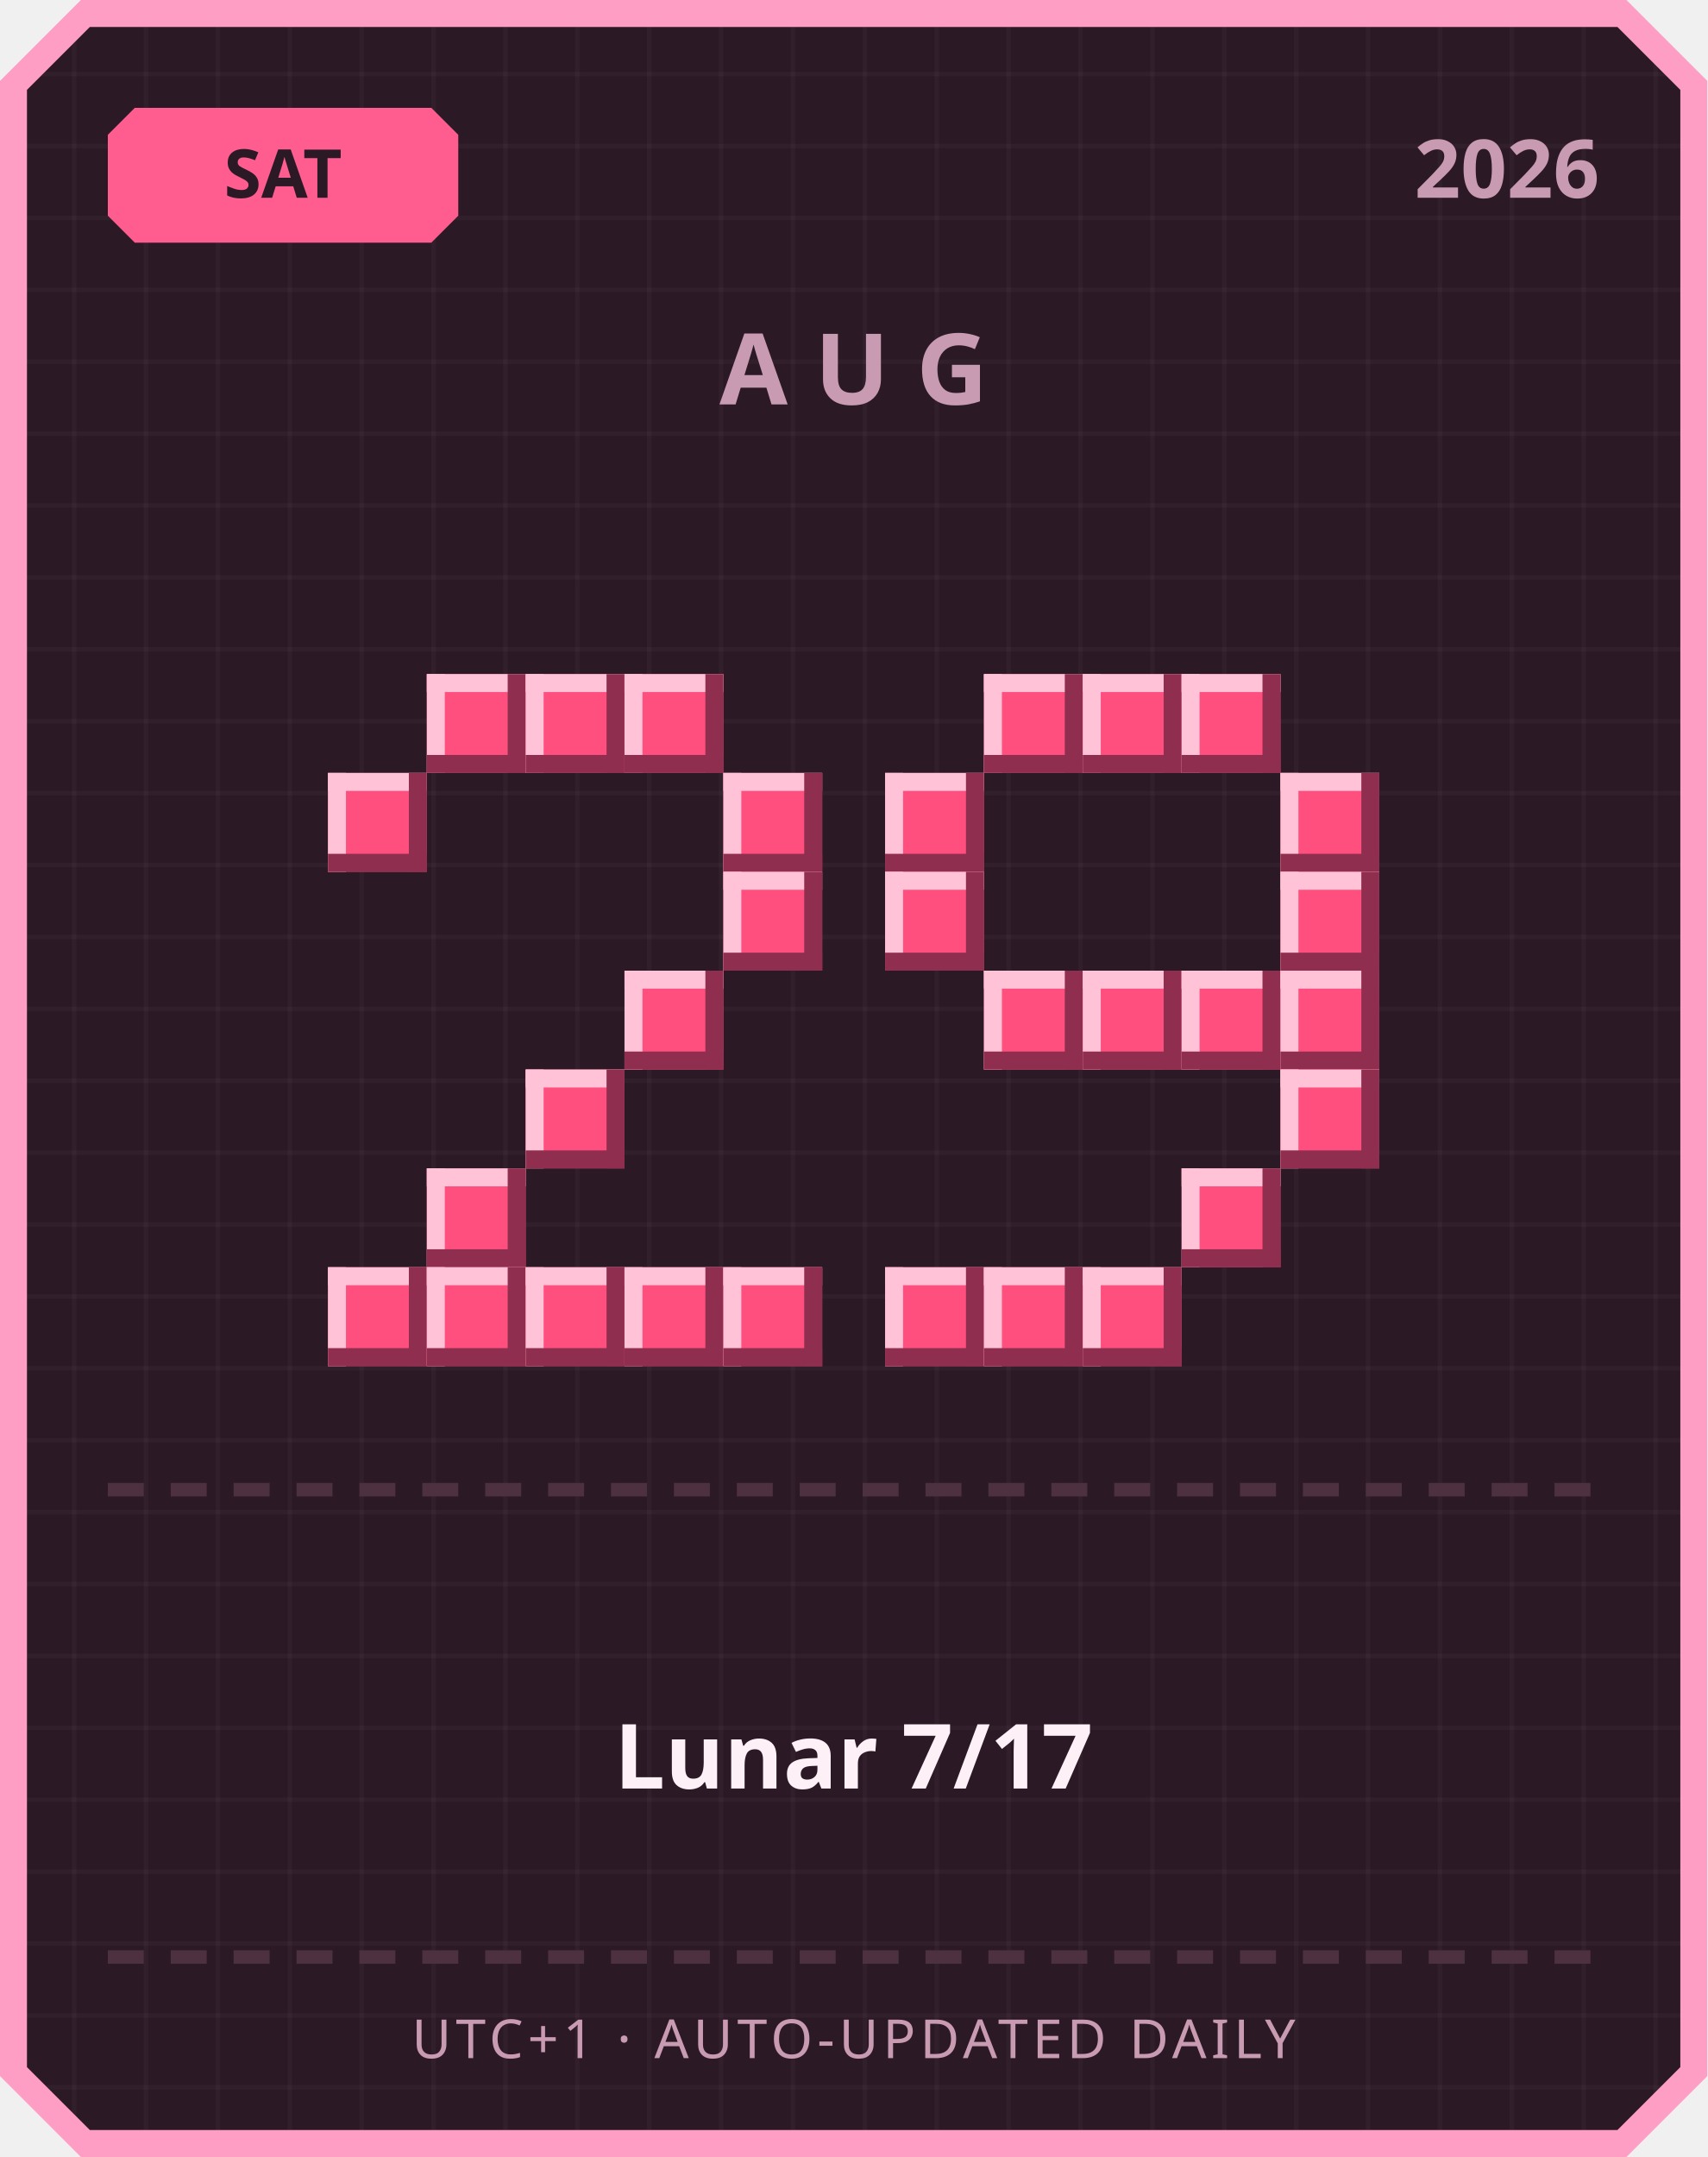
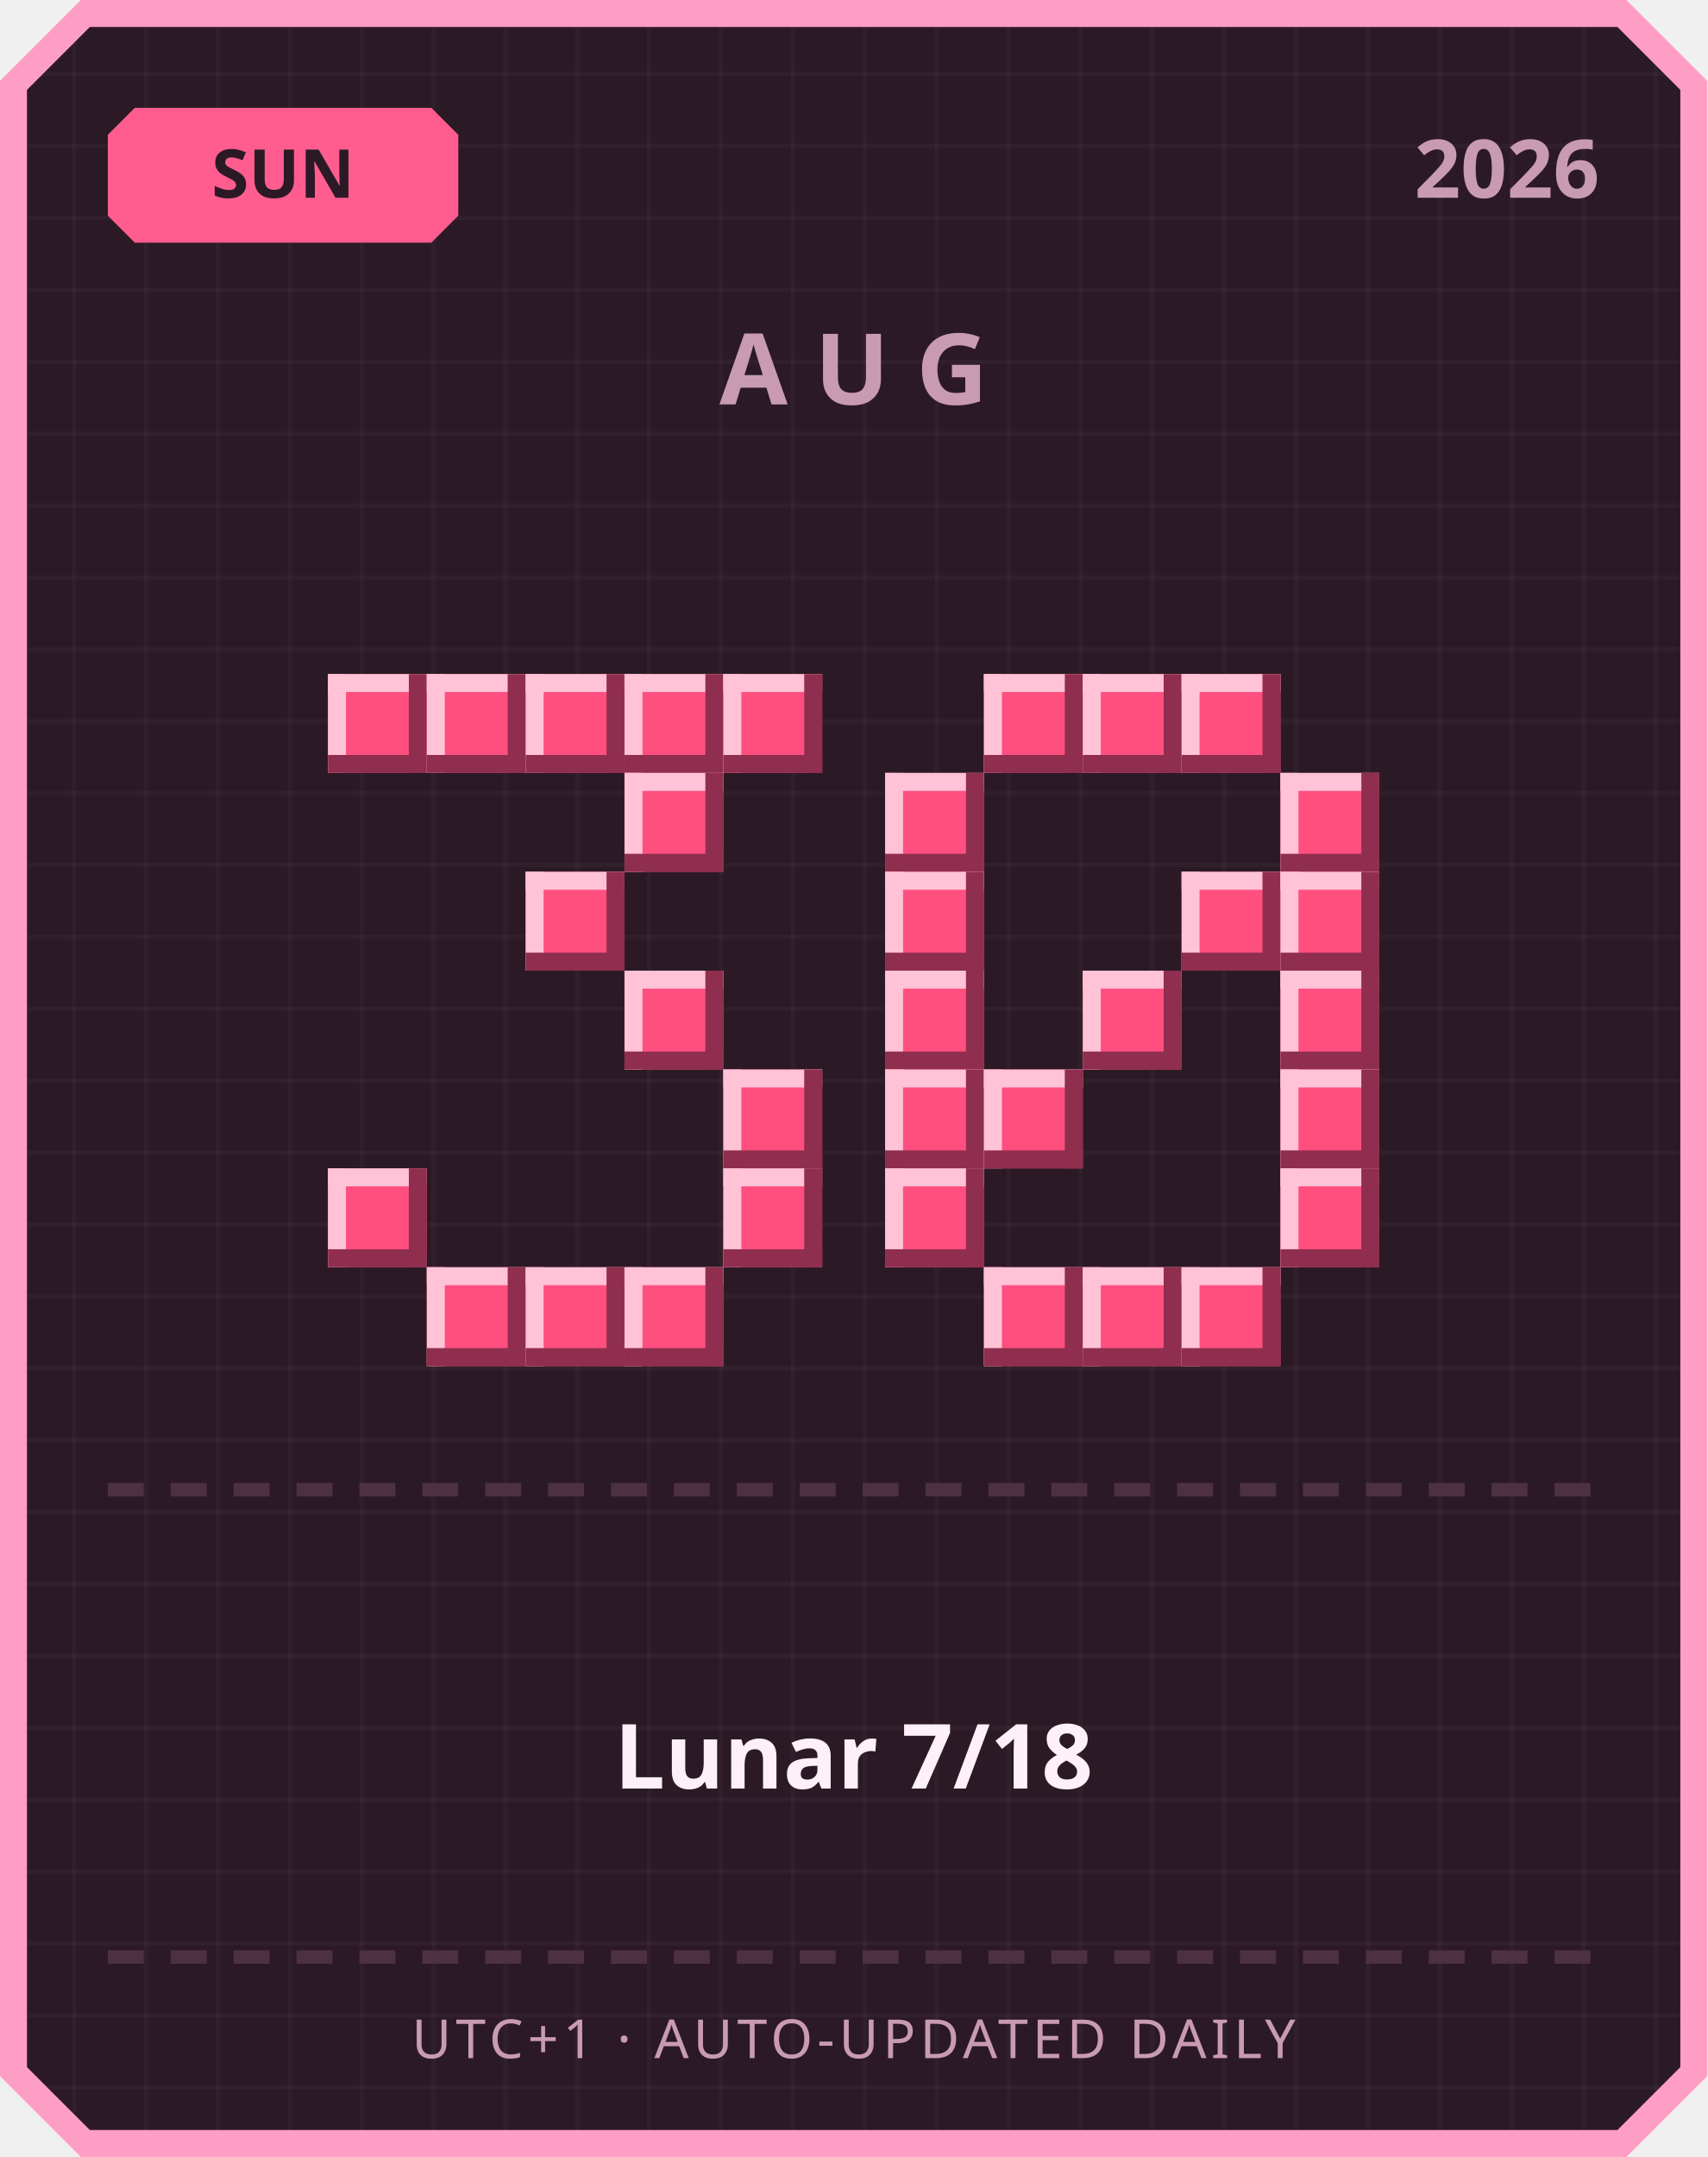
<svg xmlns="http://www.w3.org/2000/svg" width="380" height="480" viewBox="0 0 380 480">
  <defs>
    <pattern id="grid" width="16" height="16" patternUnits="userSpaceOnUse">
      <rect width="16" height="16" fill="#2b1a26" />
      <rect width="1" height="16" fill="#ffffff" opacity="0.03" />
      <rect width="16" height="1" fill="#ffffff" opacity="0.03" />
    </pattern>
  </defs>
  <path d="M 18,0 L 362,0 L 380,18 L 380,462 L 362,480 L 18,480 L 0,462 L 0,18 Z" fill="#ff9ec4" />
  <path d="M 20,6 L 360,6 L 374,20 L 374,460 L 360,474 L 20,474 L 6,460 L 6,20 Z" fill="url(#grid)" />
  <path d="M 30,24 L 96,24 L 102,30 L 102,48 L 96,54 L 30,54 L 24,48 L 24,30 Z" fill="#ff5d8f" />
-   <text x="63" y="44" text-anchor="middle" font-family="'Segoe UI', sans-serif" font-size="15" font-weight="700" fill="#2b1a26">SAT</text>
+   <text x="63" y="44" text-anchor="middle" font-family="'Segoe UI', sans-serif" font-size="15" font-weight="700" fill="#2b1a26">SUN</text>
  <text x="356" y="44" text-anchor="end" font-family="'Segoe UI', sans-serif" font-size="18" font-weight="700" fill="#c99bb3">2026</text>
  <text x="190" y="90" text-anchor="middle" font-family="'Segoe UI', sans-serif" font-size="22" font-weight="700" letter-spacing="6" fill="#c99bb3">AUG</text>
+   <rect x="73" y="150" width="22" height="22" fill="#ff4f7e" />
+   <rect x="73" y="150" width="22" height="4" fill="#ffc2d6" />
+   <rect x="73" y="150" width="4" height="22" fill="#ffc2d6" />
+   <rect x="73" y="168" width="22" height="4" fill="#8f2e4e" />
+   <rect x="91" y="150" width="4" height="22" fill="#8f2e4e" />
  <rect x="95" y="150" width="22" height="22" fill="#ff4f7e" />
  <rect x="95" y="150" width="22" height="4" fill="#ffc2d6" />
  <rect x="95" y="150" width="4" height="22" fill="#ffc2d6" />
  <rect x="95" y="168" width="22" height="4" fill="#8f2e4e" />
  <rect x="113" y="150" width="4" height="22" fill="#8f2e4e" />
  <rect x="117" y="150" width="22" height="22" fill="#ff4f7e" />
  <rect x="117" y="150" width="22" height="4" fill="#ffc2d6" />
  <rect x="117" y="150" width="4" height="22" fill="#ffc2d6" />
  <rect x="117" y="168" width="22" height="4" fill="#8f2e4e" />
  <rect x="135" y="150" width="4" height="22" fill="#8f2e4e" />
  <rect x="139" y="150" width="22" height="22" fill="#ff4f7e" />
  <rect x="139" y="150" width="22" height="4" fill="#ffc2d6" />
  <rect x="139" y="150" width="4" height="22" fill="#ffc2d6" />
  <rect x="139" y="168" width="22" height="4" fill="#8f2e4e" />
  <rect x="157" y="150" width="4" height="22" fill="#8f2e4e" />
-   <rect x="73" y="172" width="22" height="22" fill="#ff4f7e" />
-   <rect x="73" y="172" width="22" height="4" fill="#ffc2d6" />
-   <rect x="73" y="172" width="4" height="22" fill="#ffc2d6" />
-   <rect x="73" y="190" width="22" height="4" fill="#8f2e4e" />
-   <rect x="91" y="172" width="4" height="22" fill="#8f2e4e" />
-   <rect x="161" y="172" width="22" height="22" fill="#ff4f7e" />
-   <rect x="161" y="172" width="22" height="4" fill="#ffc2d6" />
-   <rect x="161" y="172" width="4" height="22" fill="#ffc2d6" />
-   <rect x="161" y="190" width="22" height="4" fill="#8f2e4e" />
-   <rect x="179" y="172" width="4" height="22" fill="#8f2e4e" />
-   <rect x="161" y="194" width="22" height="22" fill="#ff4f7e" />
-   <rect x="161" y="194" width="22" height="4" fill="#ffc2d6" />
-   <rect x="161" y="194" width="4" height="22" fill="#ffc2d6" />
-   <rect x="161" y="212" width="22" height="4" fill="#8f2e4e" />
-   <rect x="179" y="194" width="4" height="22" fill="#8f2e4e" />
+   <rect x="161" y="150" width="22" height="22" fill="#ff4f7e" />
+   <rect x="161" y="150" width="22" height="4" fill="#ffc2d6" />
+   <rect x="161" y="150" width="4" height="22" fill="#ffc2d6" />
+   <rect x="161" y="168" width="22" height="4" fill="#8f2e4e" />
+   <rect x="179" y="150" width="4" height="22" fill="#8f2e4e" />
+   <rect x="139" y="172" width="22" height="22" fill="#ff4f7e" />
+   <rect x="139" y="172" width="22" height="4" fill="#ffc2d6" />
+   <rect x="139" y="172" width="4" height="22" fill="#ffc2d6" />
+   <rect x="139" y="190" width="22" height="4" fill="#8f2e4e" />
+   <rect x="157" y="172" width="4" height="22" fill="#8f2e4e" />
+   <rect x="117" y="194" width="22" height="22" fill="#ff4f7e" />
+   <rect x="117" y="194" width="22" height="4" fill="#ffc2d6" />
+   <rect x="117" y="194" width="4" height="22" fill="#ffc2d6" />
+   <rect x="117" y="212" width="22" height="4" fill="#8f2e4e" />
+   <rect x="135" y="194" width="4" height="22" fill="#8f2e4e" />
  <rect x="139" y="216" width="22" height="22" fill="#ff4f7e" />
  <rect x="139" y="216" width="22" height="4" fill="#ffc2d6" />
  <rect x="139" y="216" width="4" height="22" fill="#ffc2d6" />
  <rect x="139" y="234" width="22" height="4" fill="#8f2e4e" />
  <rect x="157" y="216" width="4" height="22" fill="#8f2e4e" />
-   <rect x="117" y="238" width="22" height="22" fill="#ff4f7e" />
-   <rect x="117" y="238" width="22" height="4" fill="#ffc2d6" />
-   <rect x="117" y="238" width="4" height="22" fill="#ffc2d6" />
-   <rect x="117" y="256" width="22" height="4" fill="#8f2e4e" />
-   <rect x="135" y="238" width="4" height="22" fill="#8f2e4e" />
-   <rect x="95" y="260" width="22" height="22" fill="#ff4f7e" />
-   <rect x="95" y="260" width="22" height="4" fill="#ffc2d6" />
-   <rect x="95" y="260" width="4" height="22" fill="#ffc2d6" />
-   <rect x="95" y="278" width="22" height="4" fill="#8f2e4e" />
-   <rect x="113" y="260" width="4" height="22" fill="#8f2e4e" />
-   <rect x="73" y="282" width="22" height="22" fill="#ff4f7e" />
-   <rect x="73" y="282" width="22" height="4" fill="#ffc2d6" />
-   <rect x="73" y="282" width="4" height="22" fill="#ffc2d6" />
-   <rect x="73" y="300" width="22" height="4" fill="#8f2e4e" />
-   <rect x="91" y="282" width="4" height="22" fill="#8f2e4e" />
+   <rect x="161" y="238" width="22" height="22" fill="#ff4f7e" />
+   <rect x="161" y="238" width="22" height="4" fill="#ffc2d6" />
+   <rect x="161" y="238" width="4" height="22" fill="#ffc2d6" />
+   <rect x="161" y="256" width="22" height="4" fill="#8f2e4e" />
+   <rect x="179" y="238" width="4" height="22" fill="#8f2e4e" />
+   <rect x="73" y="260" width="22" height="22" fill="#ff4f7e" />
+   <rect x="73" y="260" width="22" height="4" fill="#ffc2d6" />
+   <rect x="73" y="260" width="4" height="22" fill="#ffc2d6" />
+   <rect x="73" y="278" width="22" height="4" fill="#8f2e4e" />
+   <rect x="91" y="260" width="4" height="22" fill="#8f2e4e" />
+   <rect x="161" y="260" width="22" height="22" fill="#ff4f7e" />
+   <rect x="161" y="260" width="22" height="4" fill="#ffc2d6" />
+   <rect x="161" y="260" width="4" height="22" fill="#ffc2d6" />
+   <rect x="161" y="278" width="22" height="4" fill="#8f2e4e" />
+   <rect x="179" y="260" width="4" height="22" fill="#8f2e4e" />
  <rect x="95" y="282" width="22" height="22" fill="#ff4f7e" />
  <rect x="95" y="282" width="22" height="4" fill="#ffc2d6" />
  <rect x="95" y="282" width="4" height="22" fill="#ffc2d6" />
  <rect x="95" y="300" width="22" height="4" fill="#8f2e4e" />
  <rect x="113" y="282" width="4" height="22" fill="#8f2e4e" />
  <rect x="117" y="282" width="22" height="22" fill="#ff4f7e" />
  <rect x="117" y="282" width="22" height="4" fill="#ffc2d6" />
  <rect x="117" y="282" width="4" height="22" fill="#ffc2d6" />
  <rect x="117" y="300" width="22" height="4" fill="#8f2e4e" />
  <rect x="135" y="282" width="4" height="22" fill="#8f2e4e" />
  <rect x="139" y="282" width="22" height="22" fill="#ff4f7e" />
  <rect x="139" y="282" width="22" height="4" fill="#ffc2d6" />
  <rect x="139" y="282" width="4" height="22" fill="#ffc2d6" />
  <rect x="139" y="300" width="22" height="4" fill="#8f2e4e" />
  <rect x="157" y="282" width="4" height="22" fill="#8f2e4e" />
-   <rect x="161" y="282" width="22" height="22" fill="#ff4f7e" />
-   <rect x="161" y="282" width="22" height="4" fill="#ffc2d6" />
-   <rect x="161" y="282" width="4" height="22" fill="#ffc2d6" />
-   <rect x="161" y="300" width="22" height="4" fill="#8f2e4e" />
-   <rect x="179" y="282" width="4" height="22" fill="#8f2e4e" />
  <rect x="219" y="150" width="22" height="22" fill="#ff4f7e" />
  <rect x="219" y="150" width="22" height="4" fill="#ffc2d6" />
  <rect x="219" y="150" width="4" height="22" fill="#ffc2d6" />
  <rect x="219" y="168" width="22" height="4" fill="#8f2e4e" />
  <rect x="237" y="150" width="4" height="22" fill="#8f2e4e" />
  <rect x="241" y="150" width="22" height="22" fill="#ff4f7e" />
  <rect x="241" y="150" width="22" height="4" fill="#ffc2d6" />
  <rect x="241" y="150" width="4" height="22" fill="#ffc2d6" />
  <rect x="241" y="168" width="22" height="4" fill="#8f2e4e" />
  <rect x="259" y="150" width="4" height="22" fill="#8f2e4e" />
  <rect x="263" y="150" width="22" height="22" fill="#ff4f7e" />
  <rect x="263" y="150" width="22" height="4" fill="#ffc2d6" />
  <rect x="263" y="150" width="4" height="22" fill="#ffc2d6" />
  <rect x="263" y="168" width="22" height="4" fill="#8f2e4e" />
  <rect x="281" y="150" width="4" height="22" fill="#8f2e4e" />
  <rect x="197" y="172" width="22" height="22" fill="#ff4f7e" />
  <rect x="197" y="172" width="22" height="4" fill="#ffc2d6" />
  <rect x="197" y="172" width="4" height="22" fill="#ffc2d6" />
  <rect x="197" y="190" width="22" height="4" fill="#8f2e4e" />
  <rect x="215" y="172" width="4" height="22" fill="#8f2e4e" />
  <rect x="285" y="172" width="22" height="22" fill="#ff4f7e" />
  <rect x="285" y="172" width="22" height="4" fill="#ffc2d6" />
  <rect x="285" y="172" width="4" height="22" fill="#ffc2d6" />
  <rect x="285" y="190" width="22" height="4" fill="#8f2e4e" />
  <rect x="303" y="172" width="4" height="22" fill="#8f2e4e" />
  <rect x="197" y="194" width="22" height="22" fill="#ff4f7e" />
  <rect x="197" y="194" width="22" height="4" fill="#ffc2d6" />
  <rect x="197" y="194" width="4" height="22" fill="#ffc2d6" />
  <rect x="197" y="212" width="22" height="4" fill="#8f2e4e" />
  <rect x="215" y="194" width="4" height="22" fill="#8f2e4e" />
+   <rect x="263" y="194" width="22" height="22" fill="#ff4f7e" />
+   <rect x="263" y="194" width="22" height="4" fill="#ffc2d6" />
+   <rect x="263" y="194" width="4" height="22" fill="#ffc2d6" />
+   <rect x="263" y="212" width="22" height="4" fill="#8f2e4e" />
+   <rect x="281" y="194" width="4" height="22" fill="#8f2e4e" />
  <rect x="285" y="194" width="22" height="22" fill="#ff4f7e" />
  <rect x="285" y="194" width="22" height="4" fill="#ffc2d6" />
  <rect x="285" y="194" width="4" height="22" fill="#ffc2d6" />
  <rect x="285" y="212" width="22" height="4" fill="#8f2e4e" />
  <rect x="303" y="194" width="4" height="22" fill="#8f2e4e" />
-   <rect x="219" y="216" width="22" height="22" fill="#ff4f7e" />
-   <rect x="219" y="216" width="22" height="4" fill="#ffc2d6" />
-   <rect x="219" y="216" width="4" height="22" fill="#ffc2d6" />
-   <rect x="219" y="234" width="22" height="4" fill="#8f2e4e" />
-   <rect x="237" y="216" width="4" height="22" fill="#8f2e4e" />
+   <rect x="197" y="216" width="22" height="22" fill="#ff4f7e" />
+   <rect x="197" y="216" width="22" height="4" fill="#ffc2d6" />
+   <rect x="197" y="216" width="4" height="22" fill="#ffc2d6" />
+   <rect x="197" y="234" width="22" height="4" fill="#8f2e4e" />
+   <rect x="215" y="216" width="4" height="22" fill="#8f2e4e" />
  <rect x="241" y="216" width="22" height="22" fill="#ff4f7e" />
  <rect x="241" y="216" width="22" height="4" fill="#ffc2d6" />
  <rect x="241" y="216" width="4" height="22" fill="#ffc2d6" />
  <rect x="241" y="234" width="22" height="4" fill="#8f2e4e" />
  <rect x="259" y="216" width="4" height="22" fill="#8f2e4e" />
-   <rect x="263" y="216" width="22" height="22" fill="#ff4f7e" />
-   <rect x="263" y="216" width="22" height="4" fill="#ffc2d6" />
-   <rect x="263" y="216" width="4" height="22" fill="#ffc2d6" />
-   <rect x="263" y="234" width="22" height="4" fill="#8f2e4e" />
-   <rect x="281" y="216" width="4" height="22" fill="#8f2e4e" />
  <rect x="285" y="216" width="22" height="22" fill="#ff4f7e" />
  <rect x="285" y="216" width="22" height="4" fill="#ffc2d6" />
  <rect x="285" y="216" width="4" height="22" fill="#ffc2d6" />
  <rect x="285" y="234" width="22" height="4" fill="#8f2e4e" />
  <rect x="303" y="216" width="4" height="22" fill="#8f2e4e" />
+   <rect x="197" y="238" width="22" height="22" fill="#ff4f7e" />
+   <rect x="197" y="238" width="22" height="4" fill="#ffc2d6" />
+   <rect x="197" y="238" width="4" height="22" fill="#ffc2d6" />
+   <rect x="197" y="256" width="22" height="4" fill="#8f2e4e" />
+   <rect x="215" y="238" width="4" height="22" fill="#8f2e4e" />
+   <rect x="219" y="238" width="22" height="22" fill="#ff4f7e" />
+   <rect x="219" y="238" width="22" height="4" fill="#ffc2d6" />
+   <rect x="219" y="238" width="4" height="22" fill="#ffc2d6" />
+   <rect x="219" y="256" width="22" height="4" fill="#8f2e4e" />
+   <rect x="237" y="238" width="4" height="22" fill="#8f2e4e" />
  <rect x="285" y="238" width="22" height="22" fill="#ff4f7e" />
  <rect x="285" y="238" width="22" height="4" fill="#ffc2d6" />
  <rect x="285" y="238" width="4" height="22" fill="#ffc2d6" />
  <rect x="285" y="256" width="22" height="4" fill="#8f2e4e" />
  <rect x="303" y="238" width="4" height="22" fill="#8f2e4e" />
-   <rect x="263" y="260" width="22" height="22" fill="#ff4f7e" />
-   <rect x="263" y="260" width="22" height="4" fill="#ffc2d6" />
-   <rect x="263" y="260" width="4" height="22" fill="#ffc2d6" />
-   <rect x="263" y="278" width="22" height="4" fill="#8f2e4e" />
-   <rect x="281" y="260" width="4" height="22" fill="#8f2e4e" />
-   <rect x="197" y="282" width="22" height="22" fill="#ff4f7e" />
-   <rect x="197" y="282" width="22" height="4" fill="#ffc2d6" />
-   <rect x="197" y="282" width="4" height="22" fill="#ffc2d6" />
-   <rect x="197" y="300" width="22" height="4" fill="#8f2e4e" />
-   <rect x="215" y="282" width="4" height="22" fill="#8f2e4e" />
+   <rect x="197" y="260" width="22" height="22" fill="#ff4f7e" />
+   <rect x="197" y="260" width="22" height="4" fill="#ffc2d6" />
+   <rect x="197" y="260" width="4" height="22" fill="#ffc2d6" />
+   <rect x="197" y="278" width="22" height="4" fill="#8f2e4e" />
+   <rect x="215" y="260" width="4" height="22" fill="#8f2e4e" />
+   <rect x="285" y="260" width="22" height="22" fill="#ff4f7e" />
+   <rect x="285" y="260" width="22" height="4" fill="#ffc2d6" />
+   <rect x="285" y="260" width="4" height="22" fill="#ffc2d6" />
+   <rect x="285" y="278" width="22" height="4" fill="#8f2e4e" />
+   <rect x="303" y="260" width="4" height="22" fill="#8f2e4e" />
  <rect x="219" y="282" width="22" height="22" fill="#ff4f7e" />
  <rect x="219" y="282" width="22" height="4" fill="#ffc2d6" />
  <rect x="219" y="282" width="4" height="22" fill="#ffc2d6" />
  <rect x="219" y="300" width="22" height="4" fill="#8f2e4e" />
  <rect x="237" y="282" width="4" height="22" fill="#8f2e4e" />
  <rect x="241" y="282" width="22" height="22" fill="#ff4f7e" />
  <rect x="241" y="282" width="22" height="4" fill="#ffc2d6" />
  <rect x="241" y="282" width="4" height="22" fill="#ffc2d6" />
  <rect x="241" y="300" width="22" height="4" fill="#8f2e4e" />
  <rect x="259" y="282" width="4" height="22" fill="#8f2e4e" />
+   <rect x="263" y="282" width="22" height="22" fill="#ff4f7e" />
+   <rect x="263" y="282" width="22" height="4" fill="#ffc2d6" />
+   <rect x="263" y="282" width="4" height="22" fill="#ffc2d6" />
+   <rect x="263" y="300" width="22" height="4" fill="#8f2e4e" />
+   <rect x="281" y="282" width="4" height="22" fill="#8f2e4e" />
  <rect x="24" y="330" width="8" height="3" fill="#4d3140" />
  <rect x="38" y="330" width="8" height="3" fill="#4d3140" />
  <rect x="52" y="330" width="8" height="3" fill="#4d3140" />
  <rect x="66" y="330" width="8" height="3" fill="#4d3140" />
  <rect x="80" y="330" width="8" height="3" fill="#4d3140" />
  <rect x="94" y="330" width="8" height="3" fill="#4d3140" />
  <rect x="108" y="330" width="8" height="3" fill="#4d3140" />
  <rect x="122" y="330" width="8" height="3" fill="#4d3140" />
  <rect x="136" y="330" width="8" height="3" fill="#4d3140" />
  <rect x="150" y="330" width="8" height="3" fill="#4d3140" />
  <rect x="164" y="330" width="8" height="3" fill="#4d3140" />
  <rect x="178" y="330" width="8" height="3" fill="#4d3140" />
  <rect x="192" y="330" width="8" height="3" fill="#4d3140" />
  <rect x="206" y="330" width="8" height="3" fill="#4d3140" />
  <rect x="220" y="330" width="8" height="3" fill="#4d3140" />
  <rect x="234" y="330" width="8" height="3" fill="#4d3140" />
  <rect x="248" y="330" width="8" height="3" fill="#4d3140" />
  <rect x="262" y="330" width="8" height="3" fill="#4d3140" />
  <rect x="276" y="330" width="8" height="3" fill="#4d3140" />
  <rect x="290" y="330" width="8" height="3" fill="#4d3140" />
  <rect x="304" y="330" width="8" height="3" fill="#4d3140" />
  <rect x="318" y="330" width="8" height="3" fill="#4d3140" />
  <rect x="332" y="330" width="8" height="3" fill="#4d3140" />
  <rect x="346" y="330" width="8" height="3" fill="#4d3140" />
-   <text x="190" y="398" text-anchor="middle" font-family="'Segoe UI', 'Microsoft JhengHei', sans-serif" font-size="20" font-weight="700" fill="#fdf0f6">Lunar 7/17</text>
+   <text x="190" y="398" text-anchor="middle" font-family="'Segoe UI', 'Microsoft JhengHei', sans-serif" font-size="20" font-weight="700" fill="#fdf0f6">Lunar 7/18</text>
  <rect x="24" y="434" width="8" height="3" fill="#4d3140" />
  <rect x="38" y="434" width="8" height="3" fill="#4d3140" />
  <rect x="52" y="434" width="8" height="3" fill="#4d3140" />
  <rect x="66" y="434" width="8" height="3" fill="#4d3140" />
  <rect x="80" y="434" width="8" height="3" fill="#4d3140" />
  <rect x="94" y="434" width="8" height="3" fill="#4d3140" />
  <rect x="108" y="434" width="8" height="3" fill="#4d3140" />
  <rect x="122" y="434" width="8" height="3" fill="#4d3140" />
  <rect x="136" y="434" width="8" height="3" fill="#4d3140" />
  <rect x="150" y="434" width="8" height="3" fill="#4d3140" />
  <rect x="164" y="434" width="8" height="3" fill="#4d3140" />
  <rect x="178" y="434" width="8" height="3" fill="#4d3140" />
  <rect x="192" y="434" width="8" height="3" fill="#4d3140" />
  <rect x="206" y="434" width="8" height="3" fill="#4d3140" />
  <rect x="220" y="434" width="8" height="3" fill="#4d3140" />
  <rect x="234" y="434" width="8" height="3" fill="#4d3140" />
  <rect x="248" y="434" width="8" height="3" fill="#4d3140" />
  <rect x="262" y="434" width="8" height="3" fill="#4d3140" />
  <rect x="276" y="434" width="8" height="3" fill="#4d3140" />
  <rect x="290" y="434" width="8" height="3" fill="#4d3140" />
  <rect x="304" y="434" width="8" height="3" fill="#4d3140" />
  <rect x="318" y="434" width="8" height="3" fill="#4d3140" />
  <rect x="332" y="434" width="8" height="3" fill="#4d3140" />
  <rect x="346" y="434" width="8" height="3" fill="#4d3140" />
  <text x="190" y="458" text-anchor="middle" font-family="'Segoe UI', sans-serif" font-size="12" letter-spacing="1" fill="#c99bb3">UTC+1 · AUTO-UPDATED DAILY</text>
</svg>
